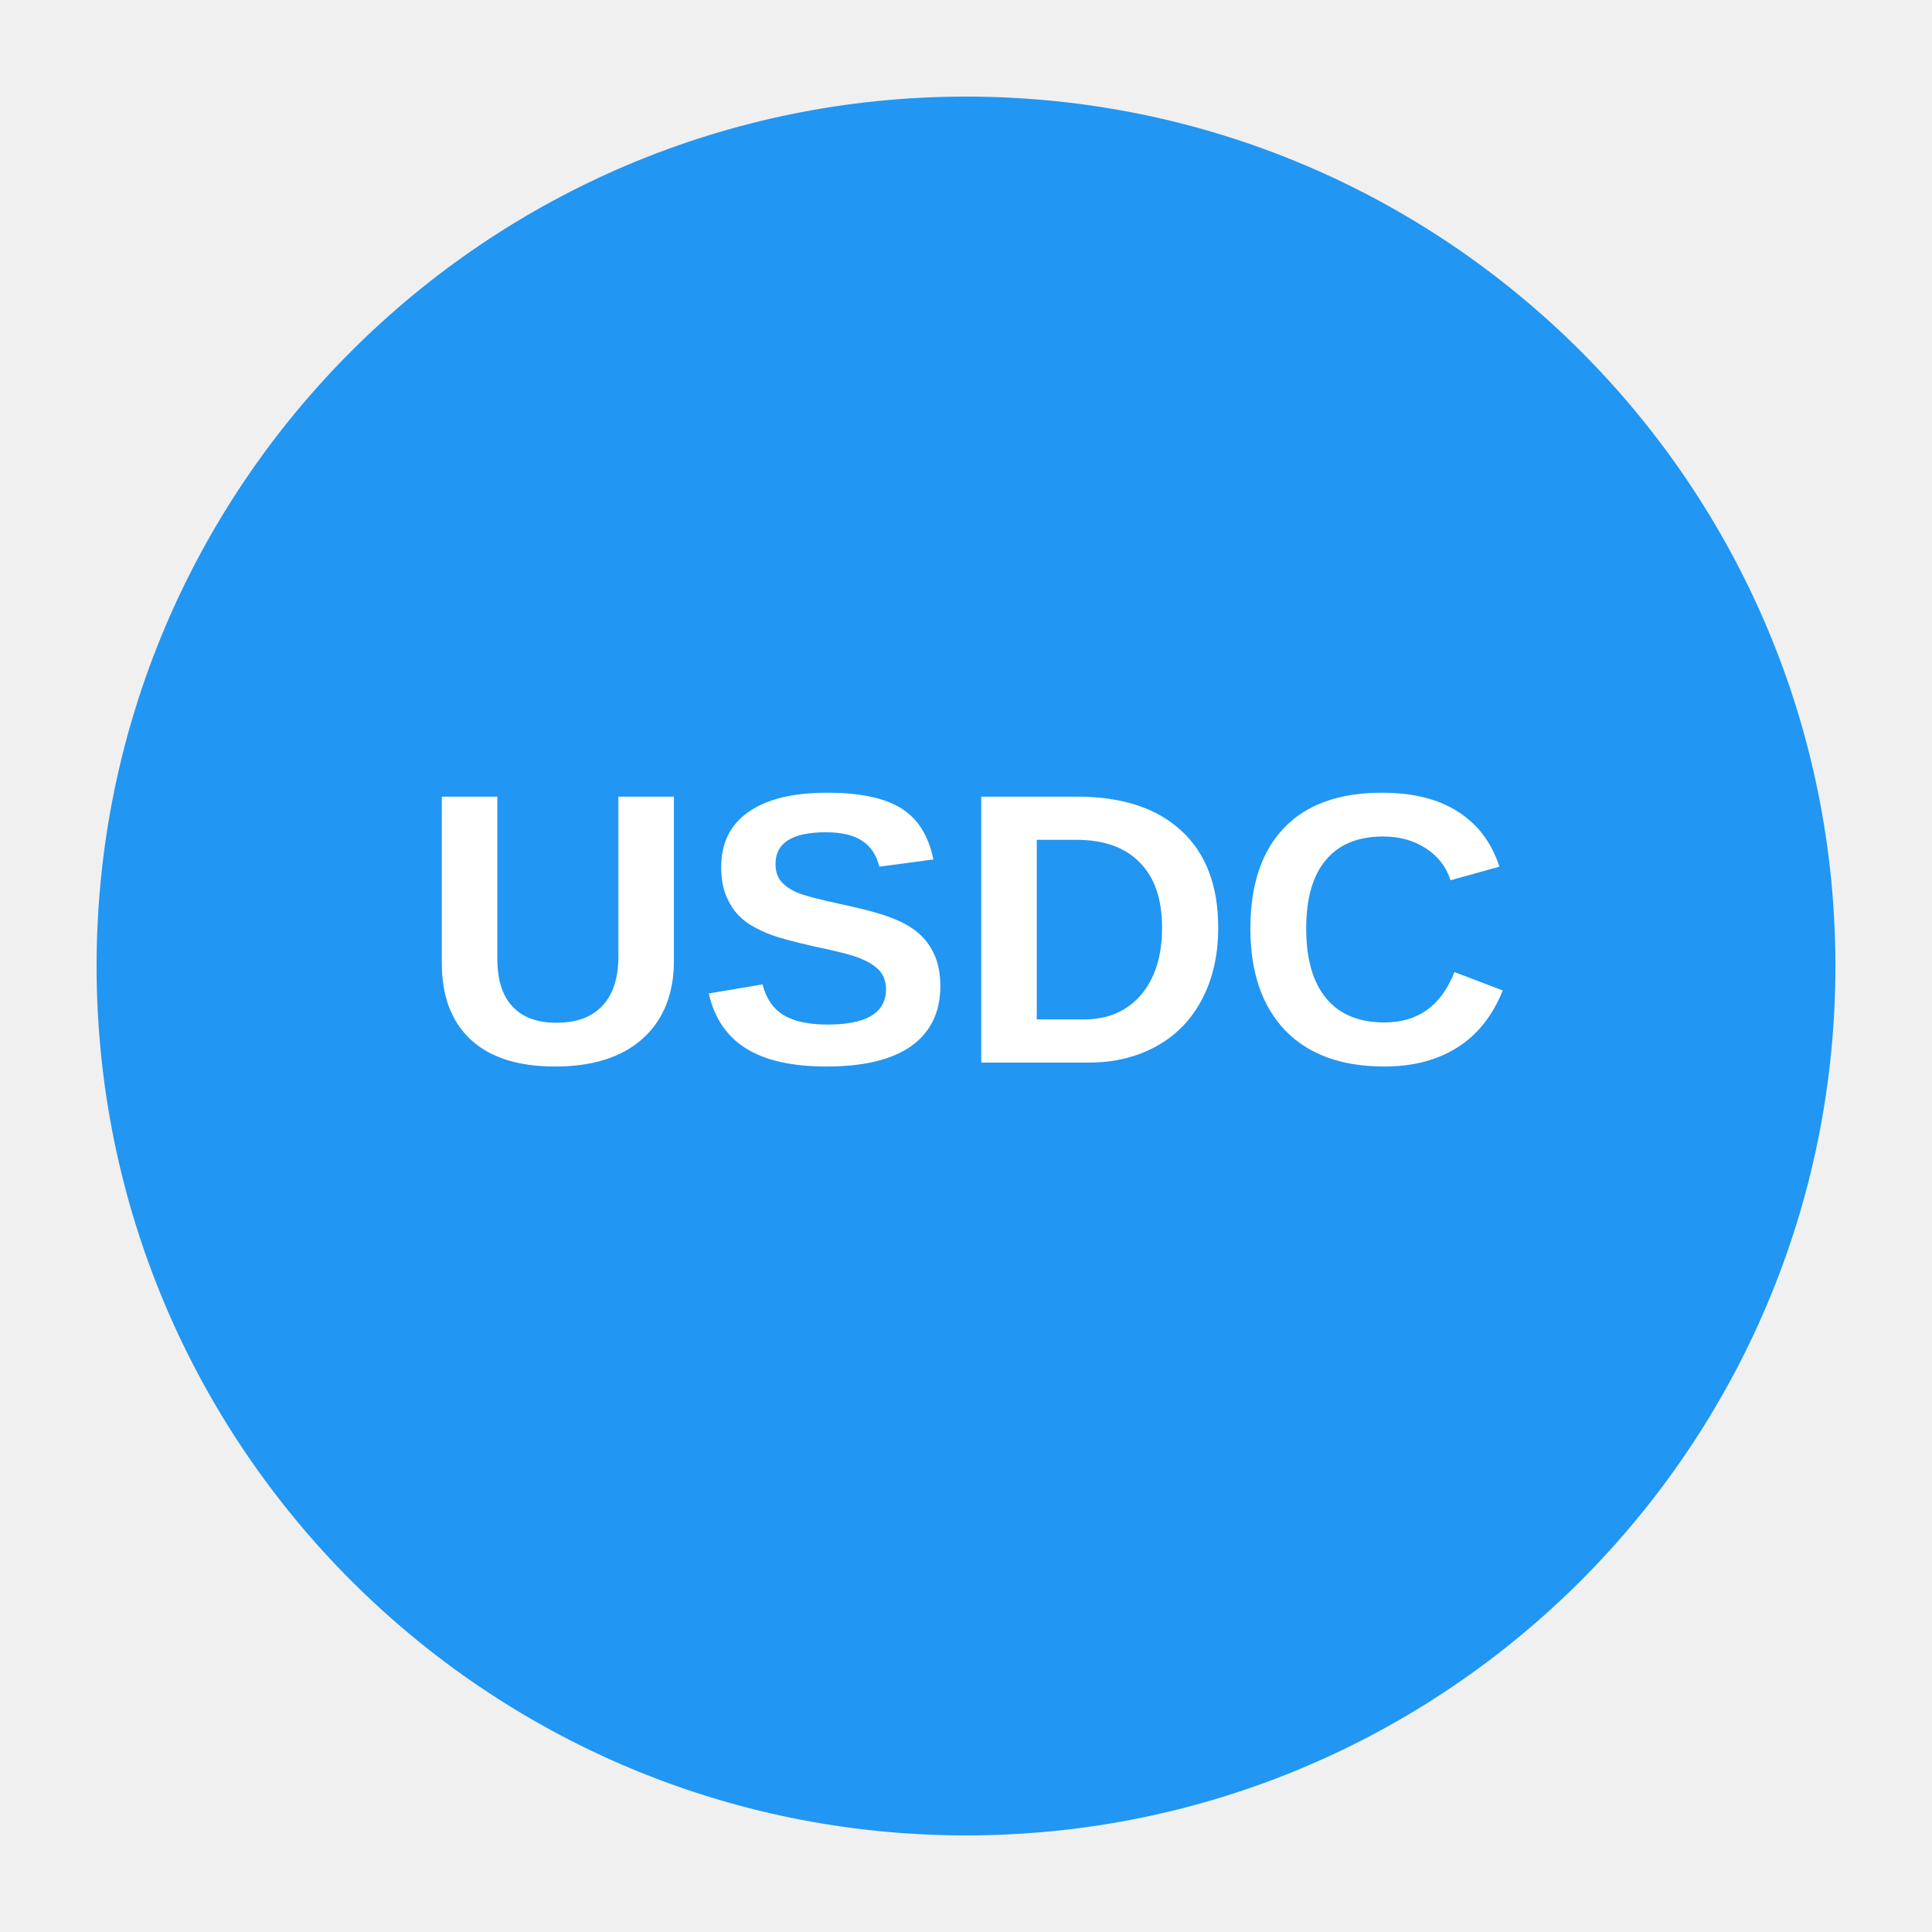
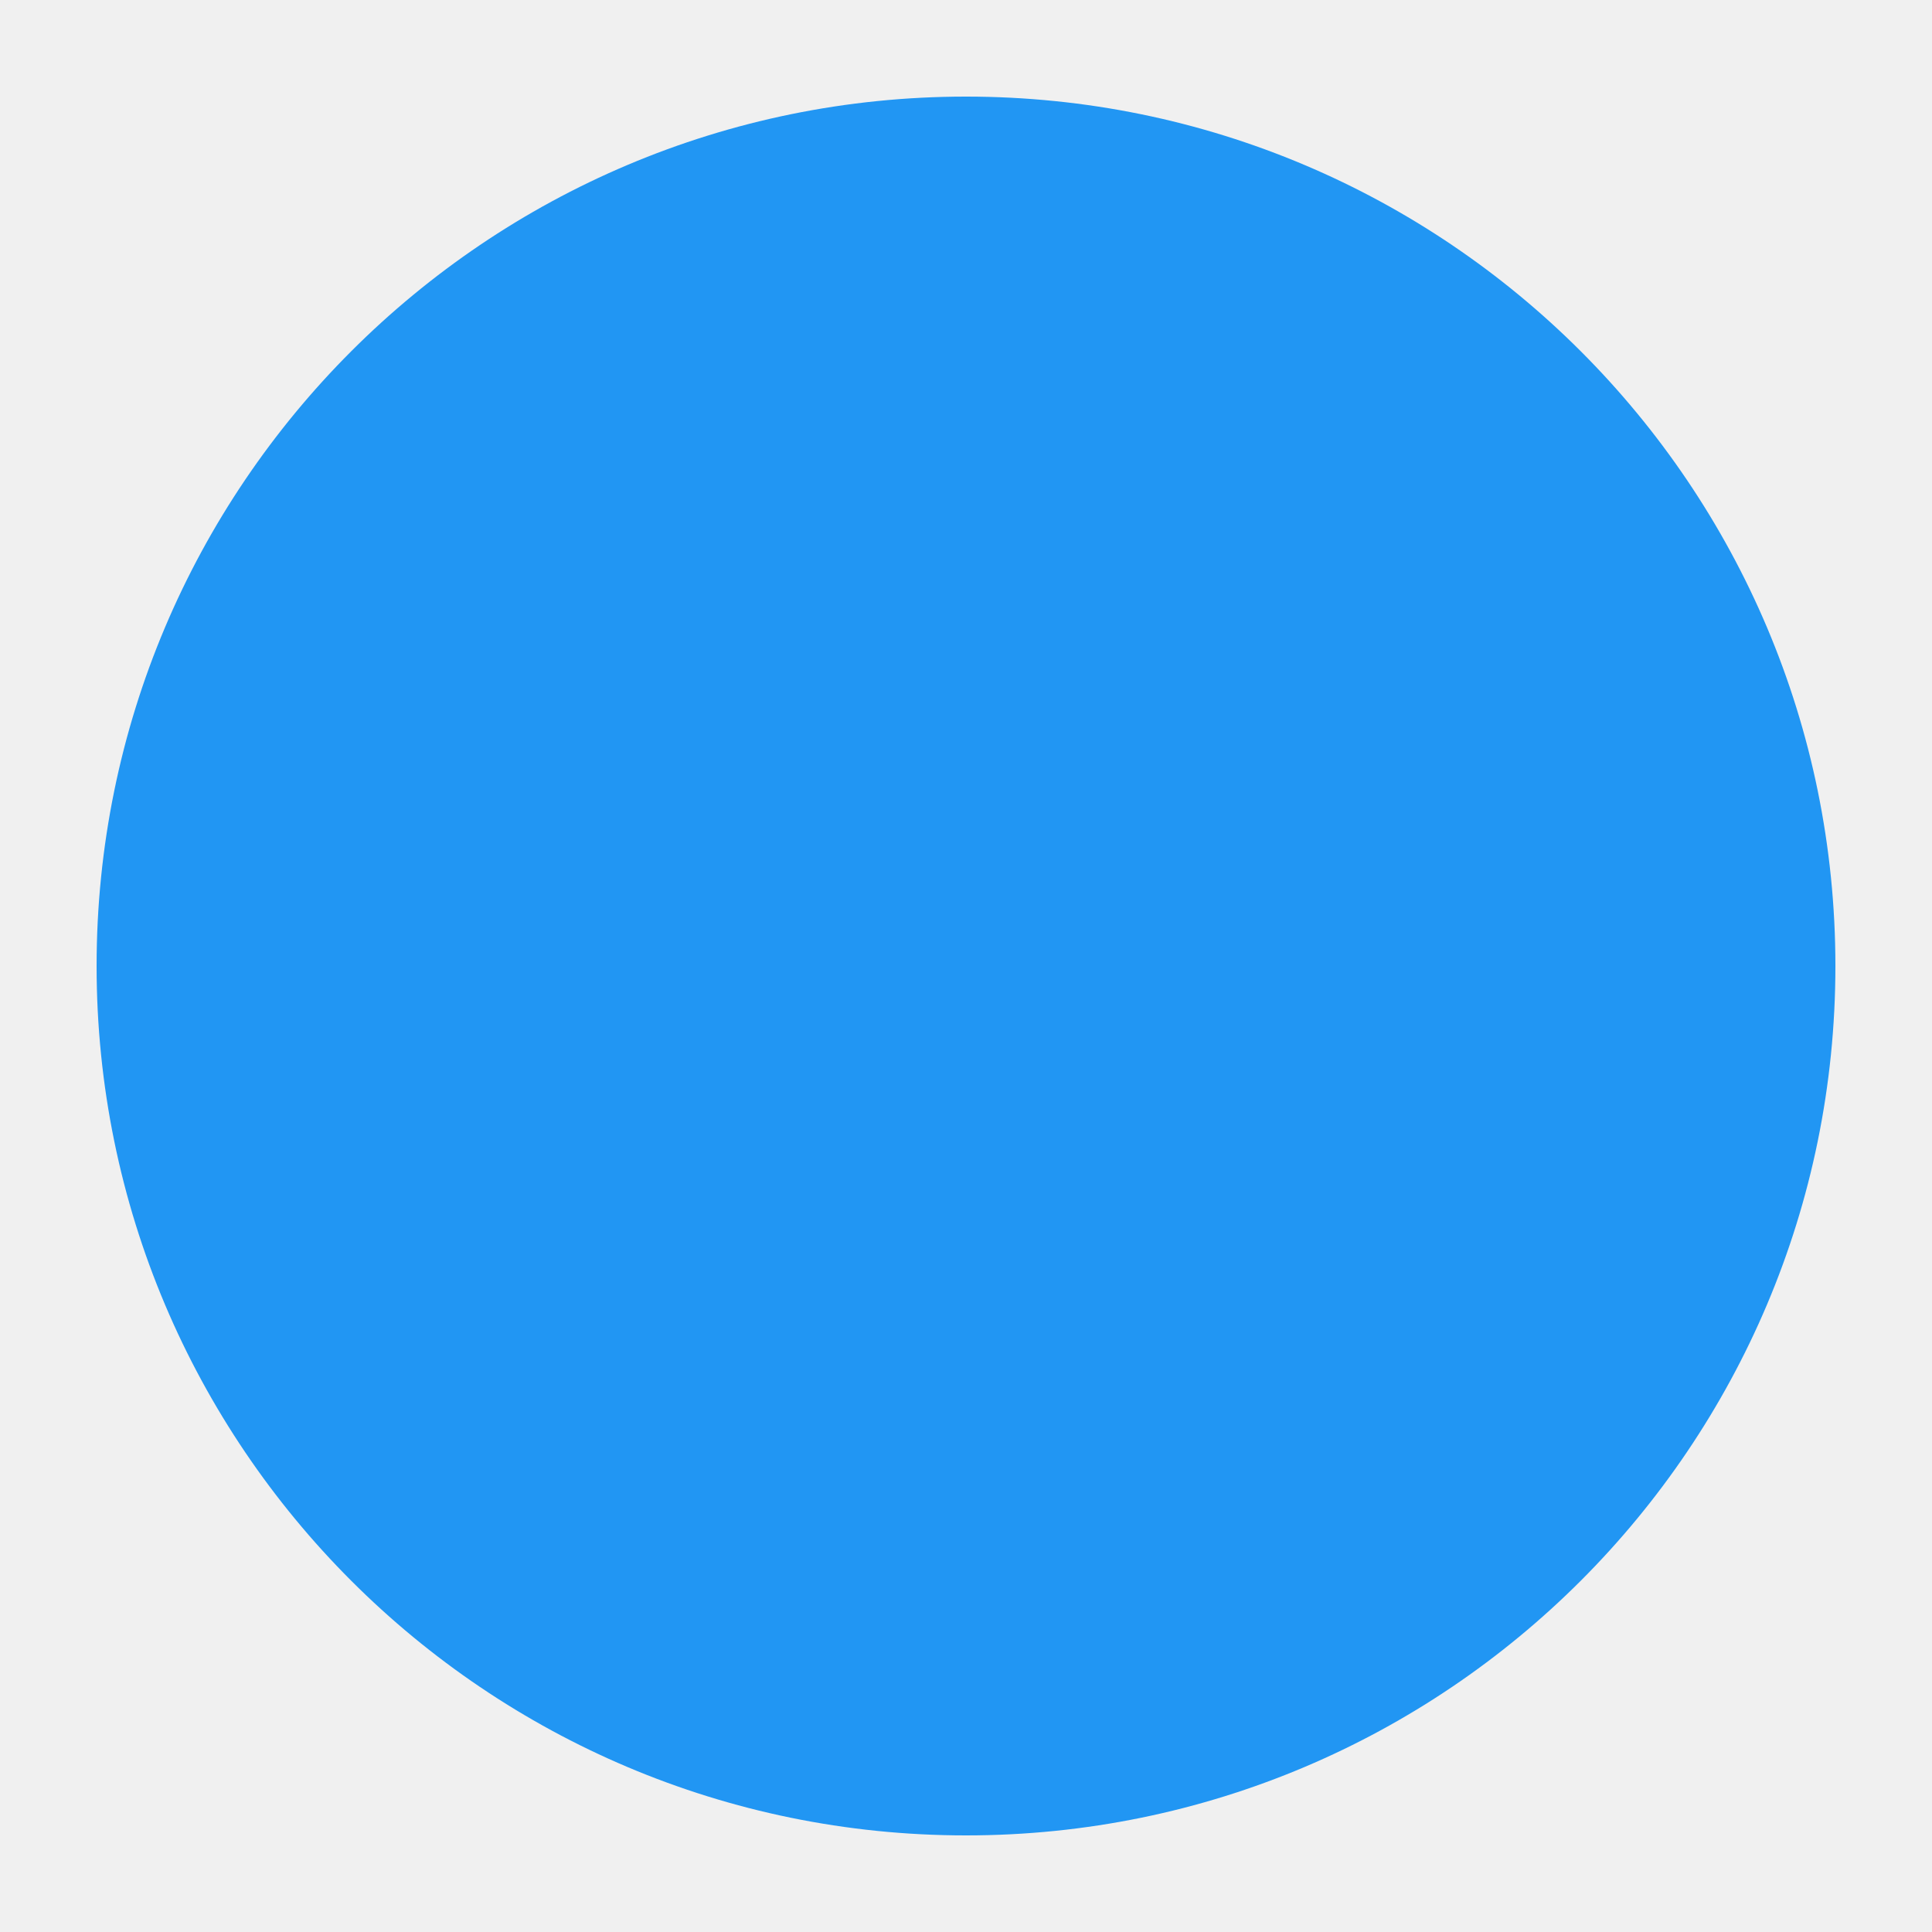
- <svg xmlns="http://www.w3.org/2000/svg" width="192" height="192" viewBox="0 0 100 100">
+ <svg xmlns="http://www.w3.org/2000/svg" viewBox="0 0 100 100">
  <circle cx="50" cy="50" r="45" fill="#2196f3" />
-   <text x="50" y="55" font-family="Arial" font-size="20" fill="white" text-anchor="middle" font-weight="bold">USDC</text>
</svg>
